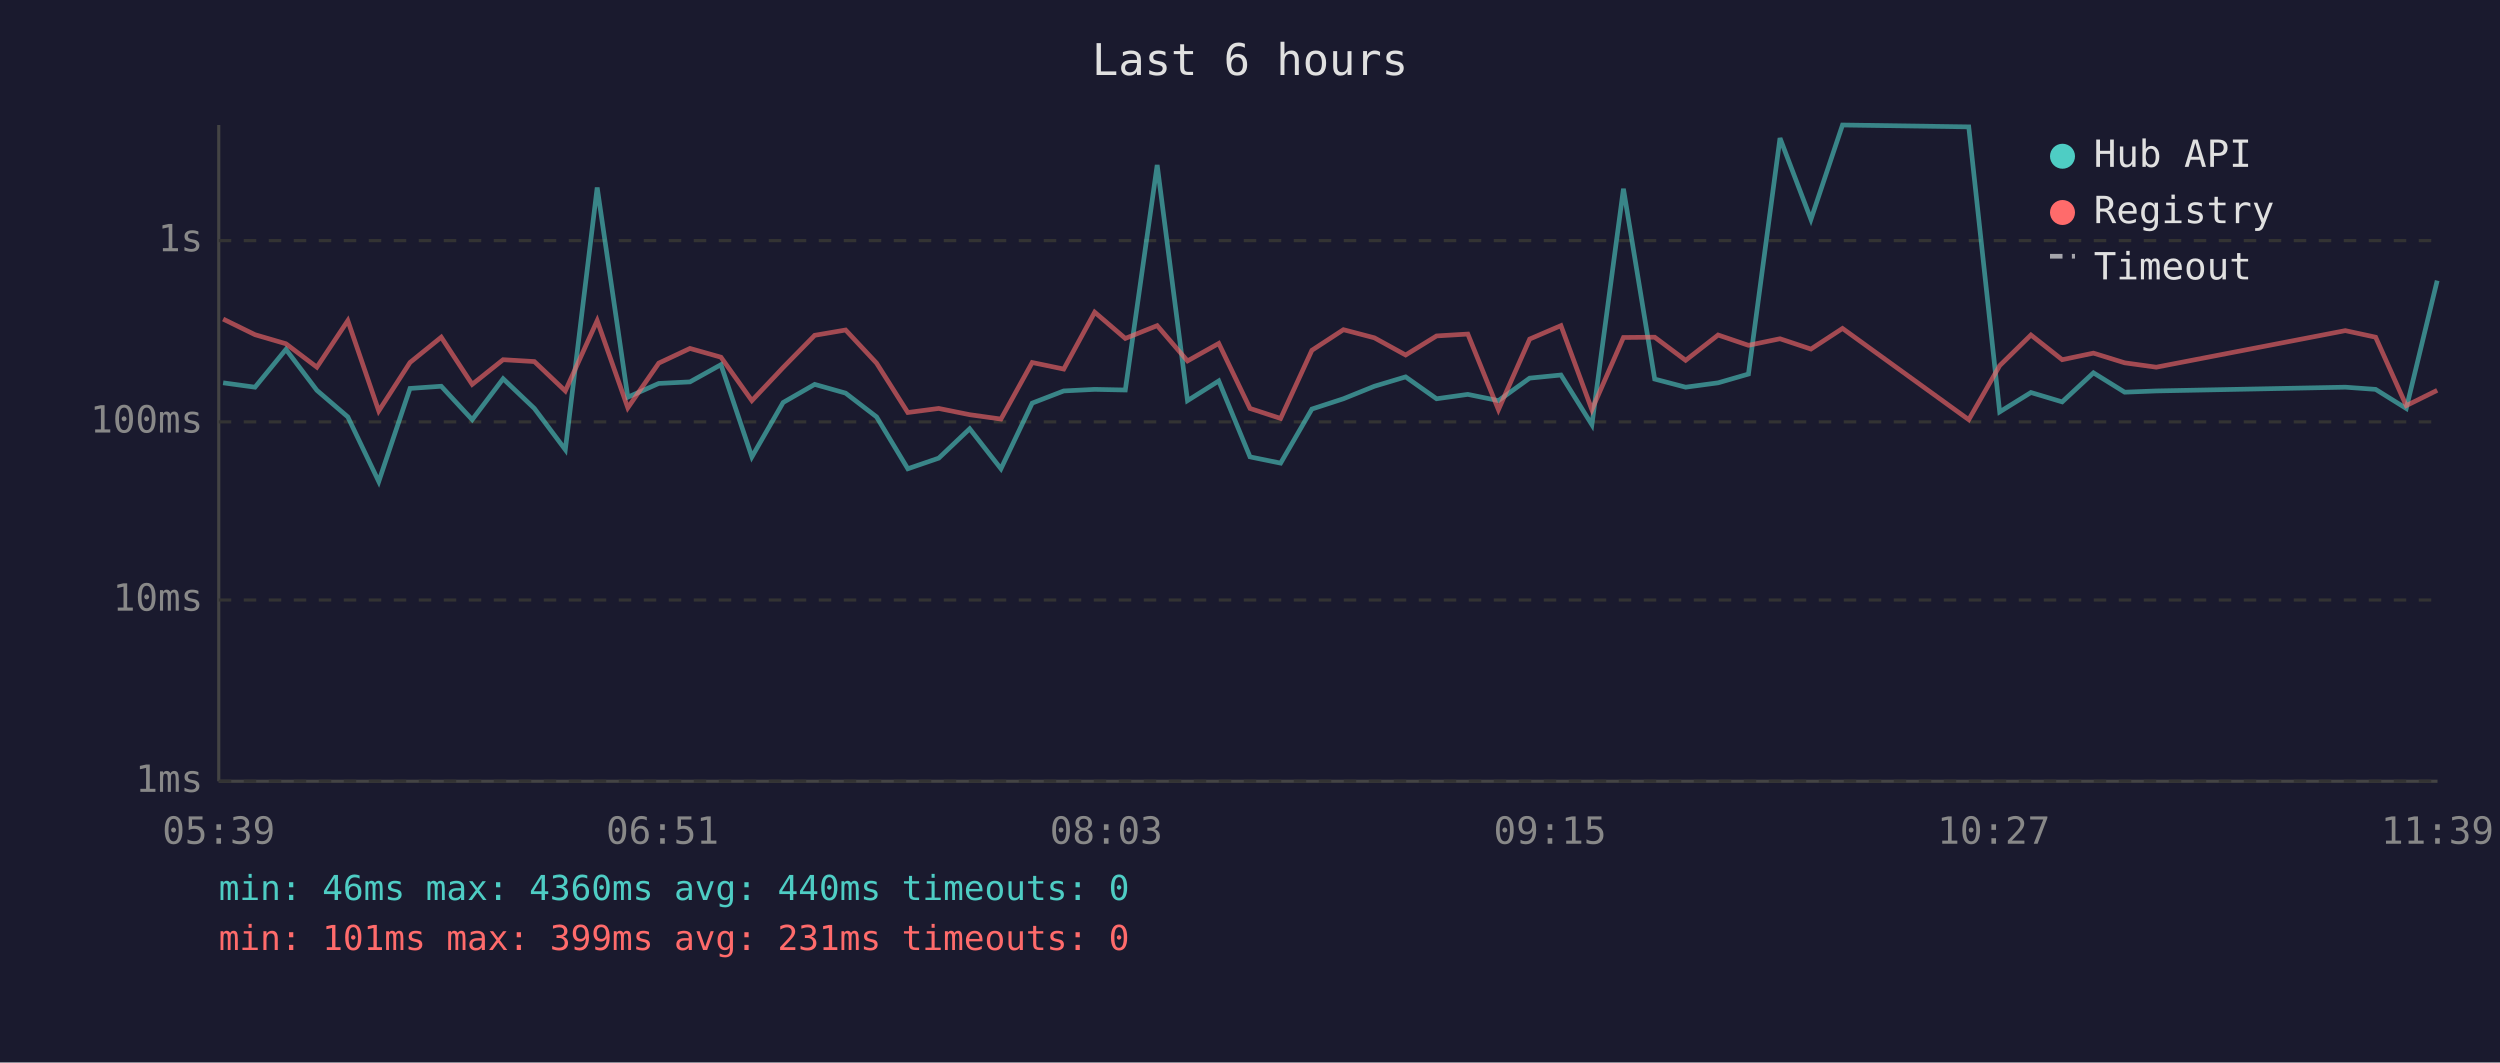
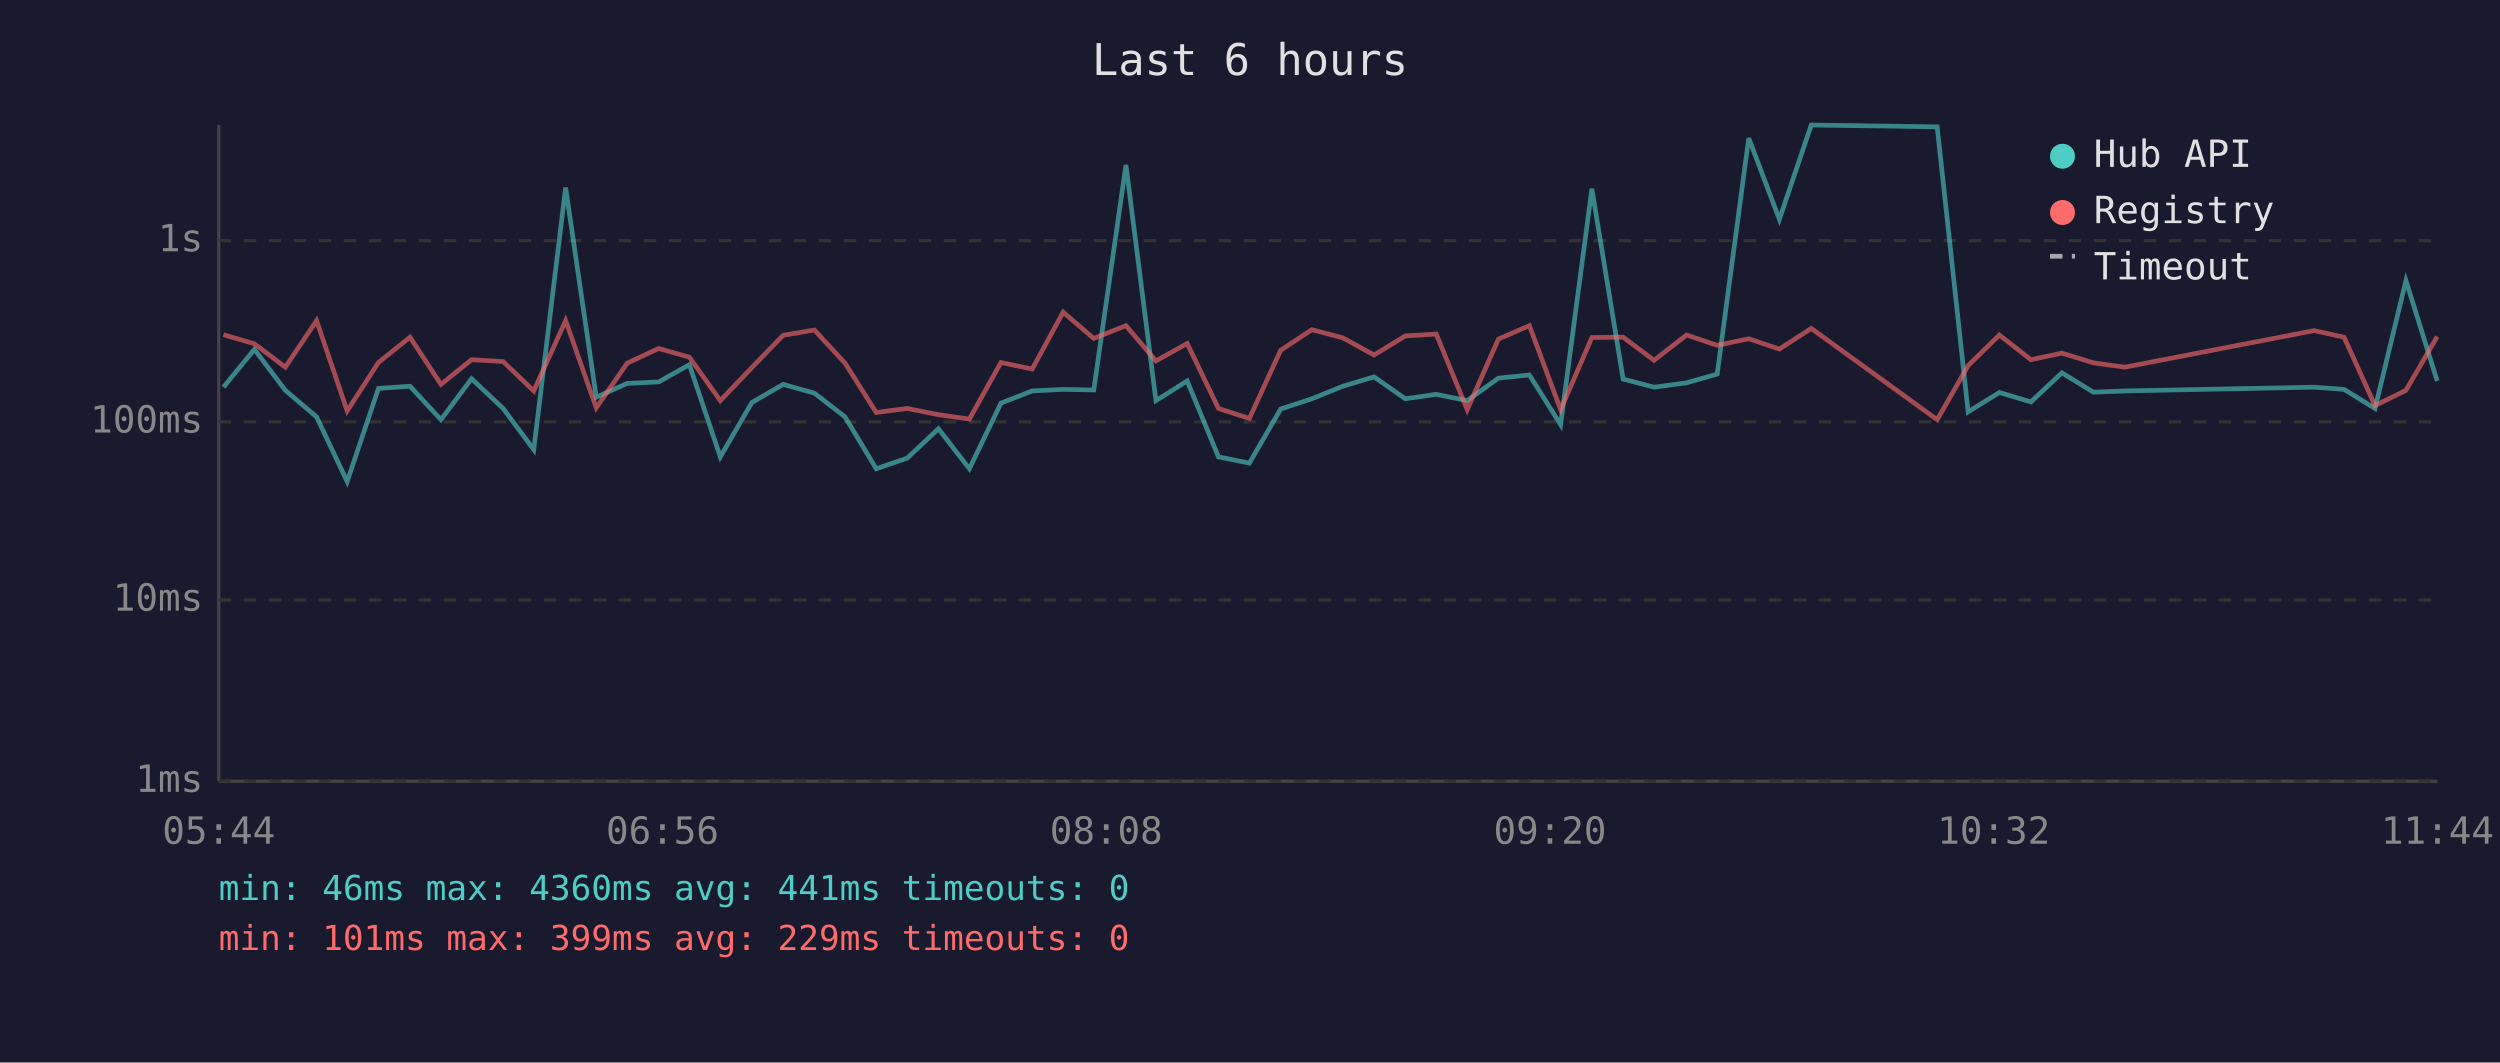
<svg xmlns="http://www.w3.org/2000/svg" viewBox="0 0 800 340" font-family="monospace" font-size="12">
  <rect width="800" height="340" fill="#1a1a2e" />
  <text x="400" y="24" fill="#e0e0e0" font-size="14" text-anchor="middle">Last 6 hours</text>
  <line x1="70" y1="40" x2="70" y2="250" stroke="#444" stroke-width="1" />
  <line x1="70" y1="250" x2="780" y2="250" stroke="#444" stroke-width="1" />
  <line x1="70" y1="250" x2="780" y2="250" stroke="#333" stroke-width="1" stroke-dasharray="4" />
  <text x="65" y="250" fill="#888" text-anchor="end" dominant-baseline="middle">1ms</text>
  <line x1="70" y1="192" x2="780" y2="192" stroke="#333" stroke-width="1" stroke-dasharray="4" />
  <text x="65" y="192" fill="#888" text-anchor="end" dominant-baseline="middle">10ms</text>
  <line x1="70" y1="135" x2="780" y2="135" stroke="#333" stroke-width="1" stroke-dasharray="4" />
  <text x="65" y="135" fill="#888" text-anchor="end" dominant-baseline="middle">100ms</text>
  <line x1="70" y1="77" x2="780" y2="77" stroke="#333" stroke-width="1" stroke-dasharray="4" />
  <text x="65" y="77" fill="#888" text-anchor="end" dominant-baseline="middle">1s</text>
-   <text x="70" y="270" fill="#888" text-anchor="middle">05:39</text>
-   <text x="212" y="270" fill="#888" text-anchor="middle">06:51</text>
-   <text x="354" y="270" fill="#888" text-anchor="middle">08:03</text>
-   <text x="496" y="270" fill="#888" text-anchor="middle">09:15</text>
-   <text x="638" y="270" fill="#888" text-anchor="middle">10:27</text>
-   <text x="780" y="270" fill="#888" text-anchor="middle">11:39</text>
-   <polyline points="71.4,122.5 81.6,123.9 91.5,111.8 101.4,124.9 111.3,133.4 121.2,154.1 131.2,124.3 141.2,123.6 151.1,134.3 161.0,121.2 171.0,130.7 180.9,143.9 191.1,60.0 200.9,127.1 210.8,122.7 220.8,122.2 230.7,116.7 240.6,146.2 250.6,128.8 260.7,123.0 270.6,125.8 280.5,133.4 290.5,150.0 300.4,146.6 310.3,137.2 320.3,150.0 330.3,129.0 340.4,125.1 350.3,124.6 360.1,124.8 370.3,52.8 380.0,128.2 390.0,121.9 400.0,146.2 409.8,148.2 419.8,130.9 429.9,127.6 439.8,123.6 449.8,120.6 459.7,127.6 469.7,126.2 479.5,128.2 489.5,121.0 499.5,120.0 509.4,135.9 519.5,60.4 529.5,121.3 539.4,123.9 549.8,122.5 559.5,119.7 569.6,44.2 579.5,70.2 589.6,40.0 630.0,40.6 639.9,131.8 649.9,125.6 659.9,128.6 669.9,119.3 679.9,125.5 690.0,125.1 750.5,123.9 760.2,124.6 770.0,130.7 779.9,89.8" fill="none" stroke="#4ecdc4" stroke-width="1.5" opacity="0.6" />
-   <polyline points="71.4,102.1 81.6,107.1 91.5,110.0 101.4,117.5 111.3,102.6 121.2,131.5 131.2,116.0 141.2,107.9 151.1,123.0 161.0,115.1 171.0,115.7 180.9,125.1 191.1,102.6 200.9,130.5 210.8,116.2 220.8,111.5 230.7,114.3 240.6,128.2 250.6,117.6 260.7,107.3 270.6,105.6 280.5,116.2 290.5,132.0 300.4,130.7 310.3,132.7 320.3,134.1 330.3,116.0 340.4,118.1 350.3,99.9 360.1,108.3 370.3,104.2 380.0,115.5 390.0,109.9 400.0,130.7 409.8,133.9 419.8,112.1 429.9,105.5 439.8,108.1 449.8,113.6 459.7,107.5 469.7,106.9 479.5,131.1 489.5,108.5 499.5,104.2 509.4,131.1 519.5,108.0 529.5,107.9 539.4,115.3 549.8,107.2 559.5,110.5 569.6,108.4 579.5,111.7 589.6,105.1 630.0,134.3 639.9,117.0 649.9,107.2 659.9,115.1 669.9,113.0 679.9,116.1 690.0,117.5 750.5,105.8 760.2,107.9 770.0,129.8 779.9,124.9" fill="none" stroke="#ff6b6b" stroke-width="1.5" opacity="0.6" />
+   <text x="70" y="270" fill="#888" text-anchor="middle">05:44</text>
+   <text x="212" y="270" fill="#888" text-anchor="middle">06:56</text>
+   <text x="354" y="270" fill="#888" text-anchor="middle">08:08</text>
+   <text x="496" y="270" fill="#888" text-anchor="middle">09:20</text>
+   <text x="638" y="270" fill="#888" text-anchor="middle">10:32</text>
+   <text x="780" y="270" fill="#888" text-anchor="middle">11:44</text>
+   <polyline points="71.5,123.9 81.4,111.8 91.3,124.9 101.3,133.4 111.1,154.1 121.1,124.3 131.2,123.6 141.1,134.3 150.9,121.2 161.0,130.7 170.8,143.9 181.0,60.0 190.8,127.1 200.7,122.7 210.8,122.2 220.6,116.7 230.5,146.2 240.6,128.8 250.6,123.0 260.6,125.8 270.4,133.4 280.4,150.0 290.3,146.6 300.3,137.2 310.2,150.0 320.3,129.0 330.3,125.1 340.2,124.6 350.0,124.8 360.3,52.8 369.9,128.2 379.9,121.9 389.9,146.2 399.8,148.2 409.8,130.9 419.8,127.6 429.7,123.6 439.7,120.6 449.7,127.6 459.6,126.2 469.5,128.2 479.5,121.0 489.4,120.0 499.4,135.9 509.4,60.4 519.4,121.3 529.3,123.9 539.7,122.5 549.5,119.7 559.6,44.2 569.4,70.2 579.6,40.0 619.9,40.6 629.8,131.8 639.8,125.6 649.9,128.6 659.8,119.3 669.9,125.5 679.9,125.1 740.5,123.9 750.1,124.6 760.0,130.7 769.9,89.8 779.9,121.9" fill="none" stroke="#4ecdc4" stroke-width="1.5" opacity="0.6" />
+   <polyline points="71.5,107.1 81.4,110.0 91.3,117.5 101.3,102.6 111.1,131.5 121.1,116.0 131.2,107.9 141.1,123.0 150.9,115.1 161.0,115.7 170.8,125.1 181.0,102.6 190.8,130.5 200.7,116.2 210.8,111.5 220.6,114.3 230.5,128.2 240.6,117.6 250.6,107.3 260.6,105.6 270.4,116.2 280.4,132.0 290.3,130.7 300.3,132.7 310.2,134.1 320.3,116.0 330.3,118.1 340.2,99.9 350.0,108.3 360.3,104.2 369.9,115.5 379.9,109.9 389.9,130.7 399.8,133.9 409.8,112.1 419.8,105.5 429.7,108.1 439.7,113.6 449.7,107.5 459.6,106.9 469.5,131.1 479.5,108.5 489.4,104.2 499.4,131.1 509.4,108.0 519.4,107.9 529.3,115.3 539.7,107.2 549.5,110.5 559.6,108.4 569.4,111.7 579.6,105.1 619.9,134.3 629.8,117.0 639.8,107.2 649.9,115.1 659.8,113.0 669.9,116.1 679.9,117.5 740.5,105.8 750.1,107.9 760.0,129.8 769.9,124.9 779.9,107.7" fill="none" stroke="#ff6b6b" stroke-width="1.5" opacity="0.6" />
  <circle cx="660" cy="50" r="4" fill="#4ecdc4" />
  <text x="670" y="50" fill="#e0e0e0" dominant-baseline="middle">Hub API</text>
  <circle cx="660" cy="68" r="4" fill="#ff6b6b" />
  <text x="670" y="68" fill="#e0e0e0" dominant-baseline="middle">Registry</text>
  <line x1="656" y1="82" x2="664" y2="82" stroke="#e0e0e0" stroke-width="1.5" stroke-dasharray="4,3" opacity="0.7" />
  <text x="670" y="86" fill="#e0e0e0" dominant-baseline="middle">Timeout</text>
-   <text x="70" y="288" fill="#4ecdc4" font-size="11">min: 46ms  max: 4360ms  avg: 440ms  timeouts: 0</text>
-   <text x="70" y="304" fill="#ff6b6b" font-size="11">min: 101ms  max: 399ms  avg: 231ms  timeouts: 0</text>
+   <text x="70" y="288" fill="#4ecdc4" font-size="11">min: 46ms  max: 4360ms  avg: 441ms  timeouts: 0</text>
+   <text x="70" y="304" fill="#ff6b6b" font-size="11">min: 101ms  max: 399ms  avg: 229ms  timeouts: 0</text>
</svg>
